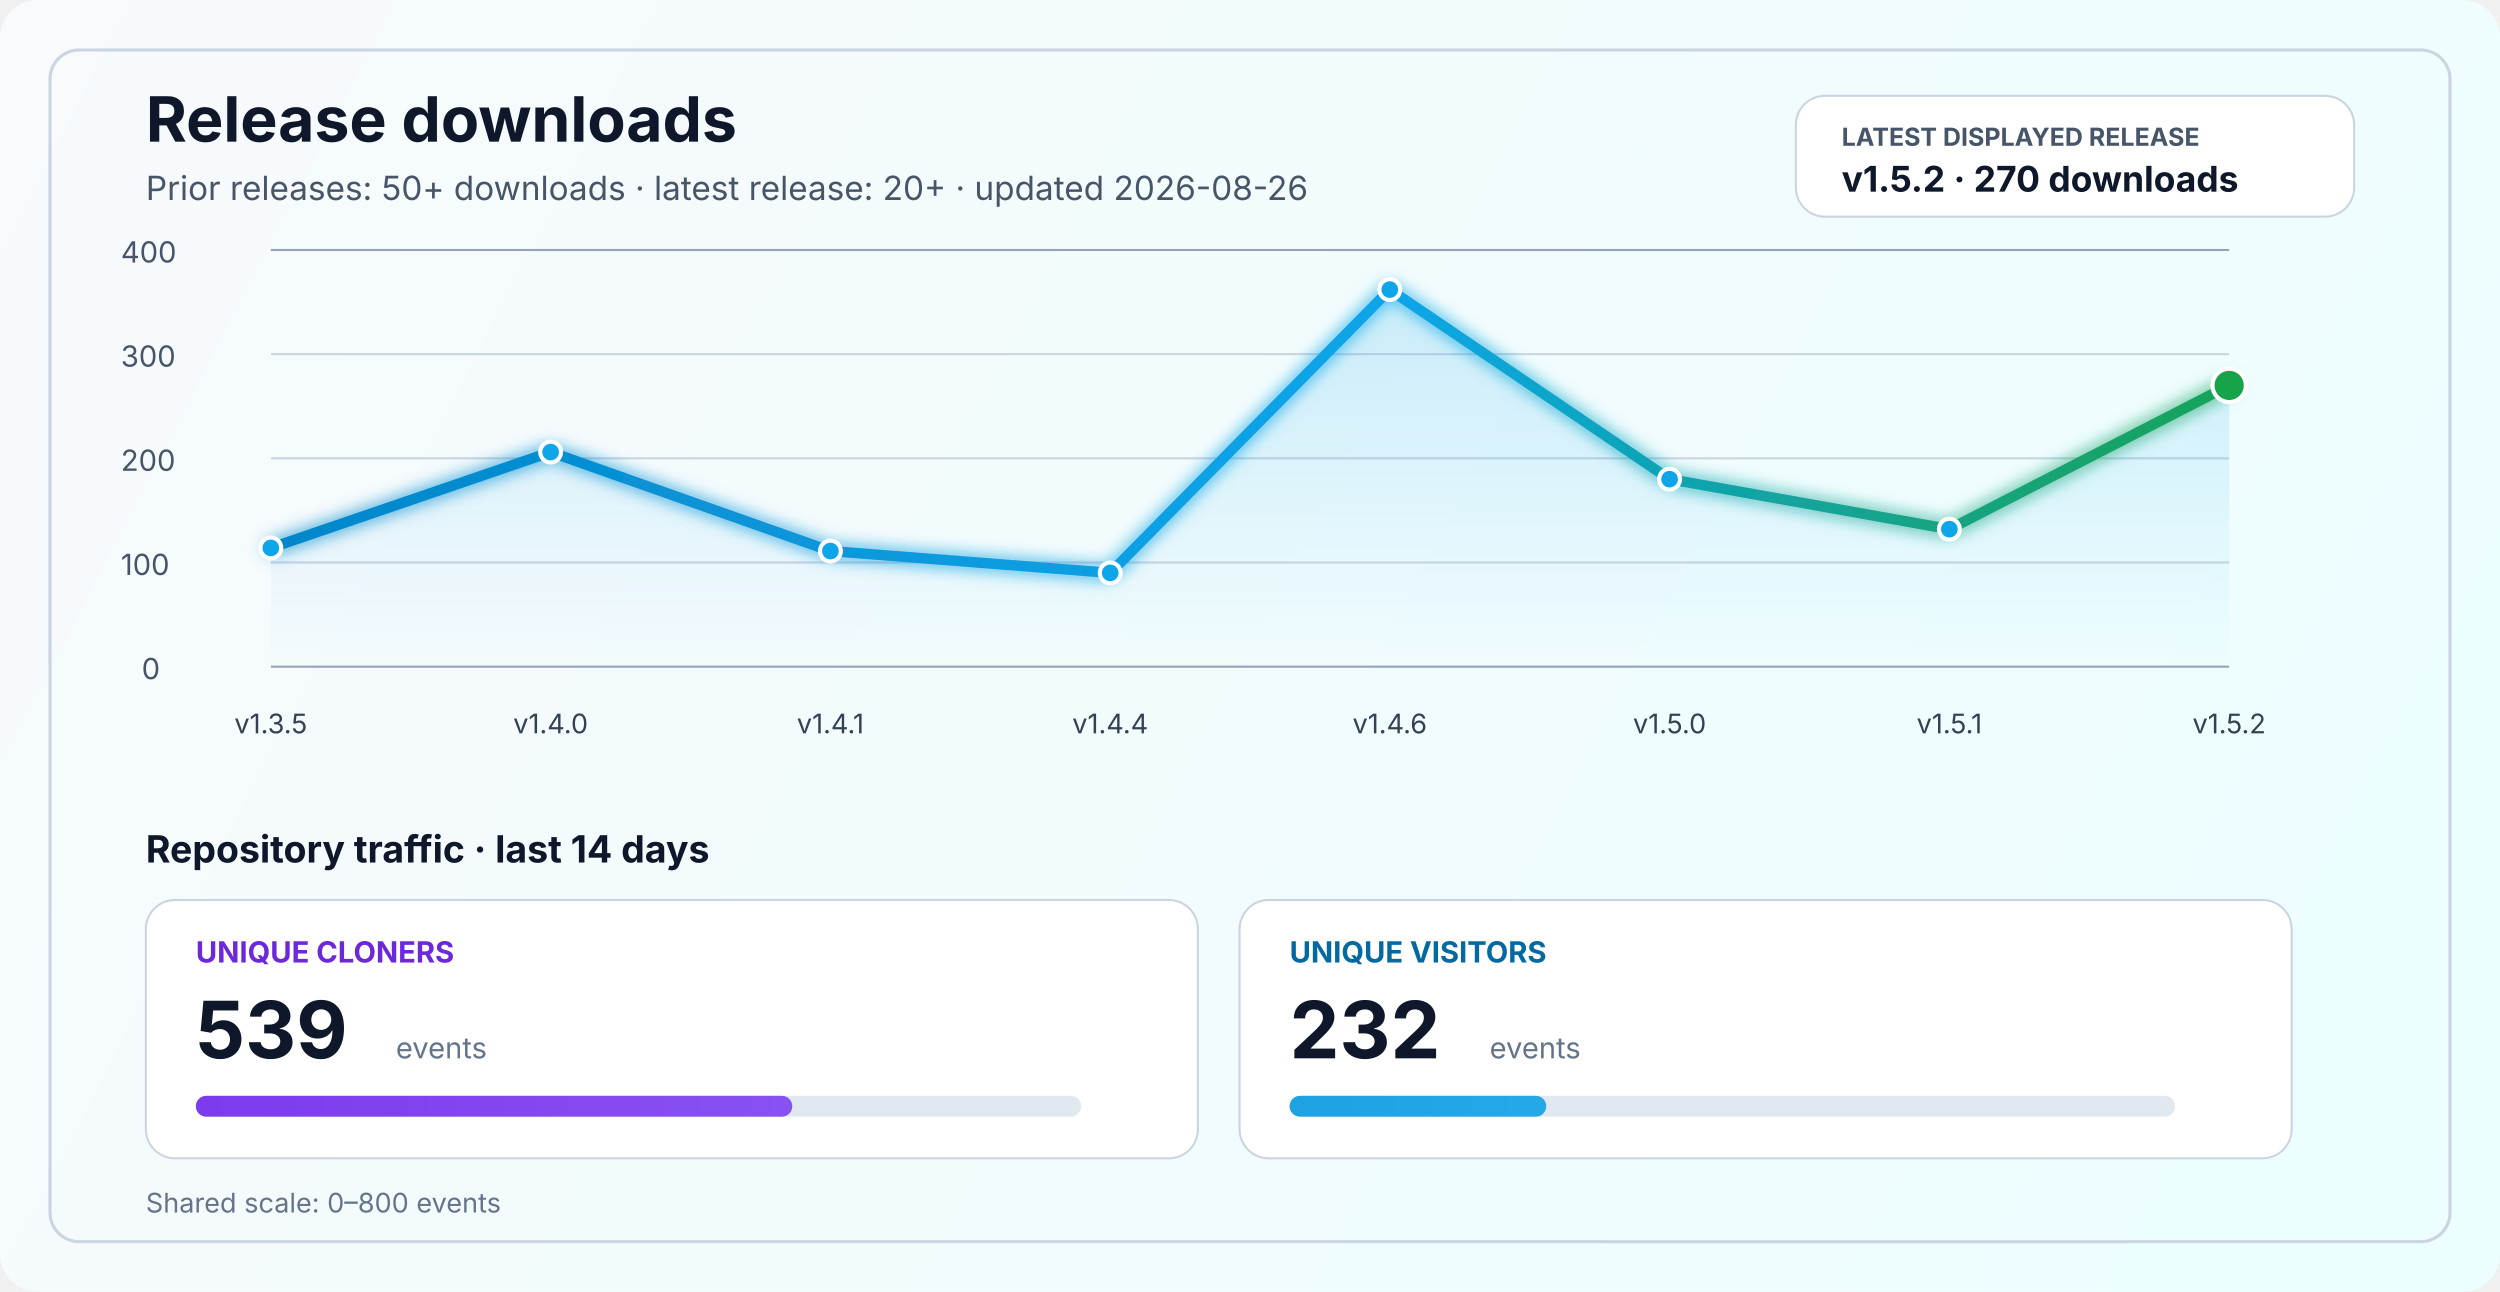
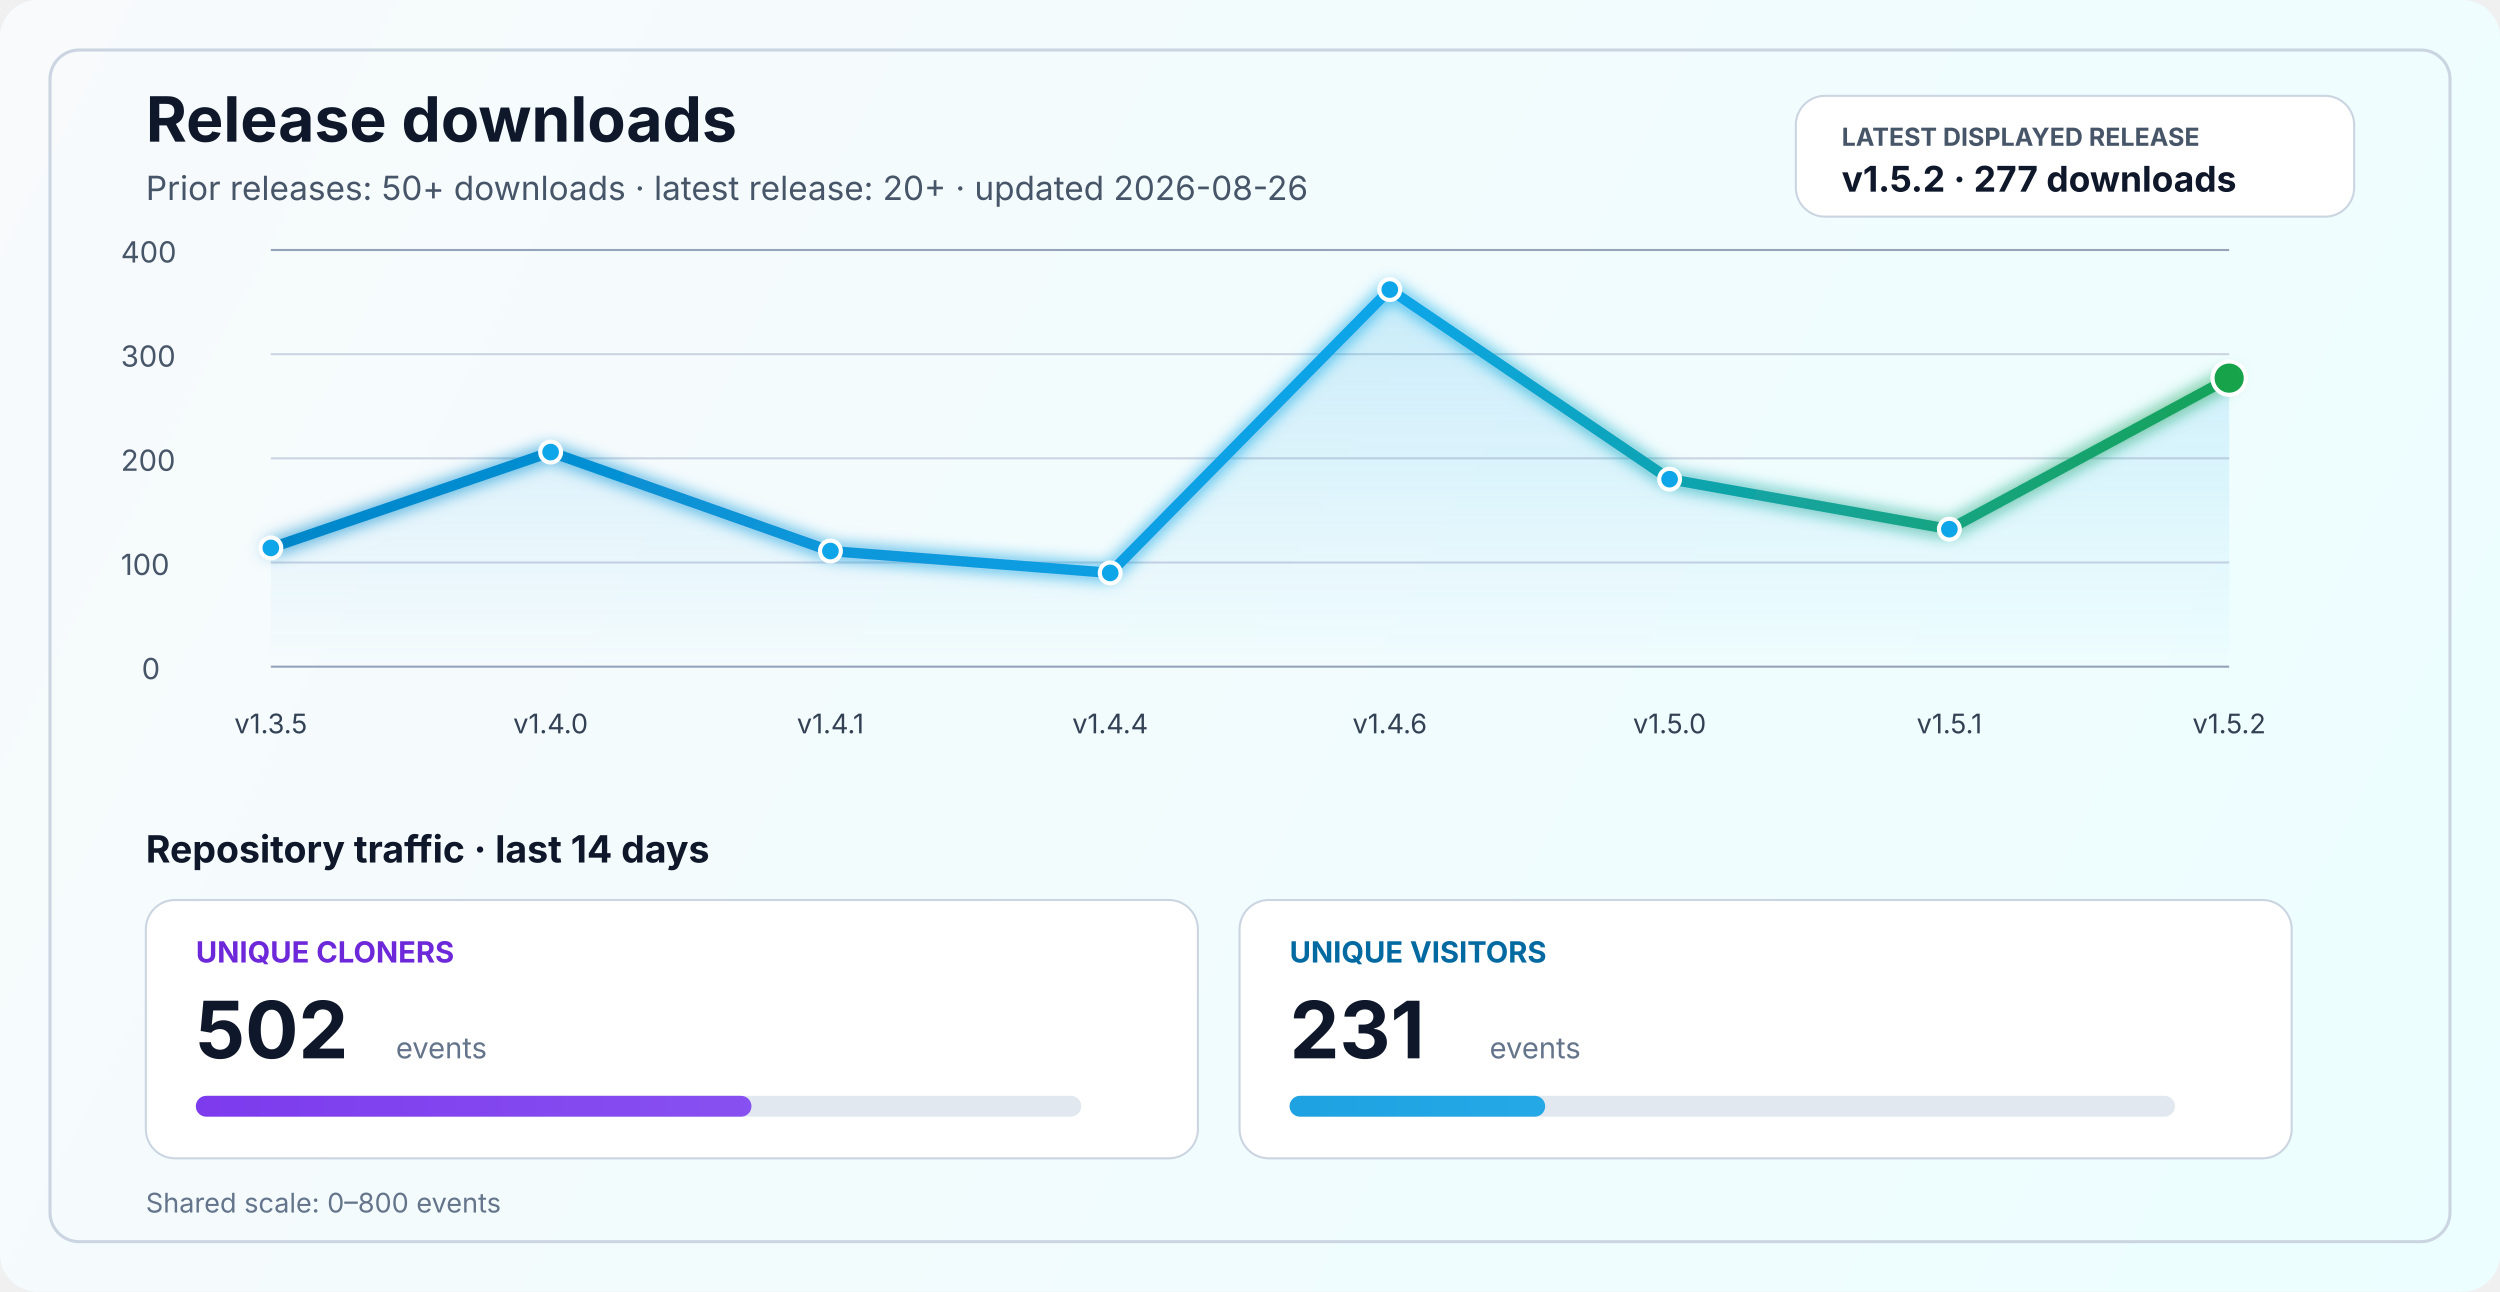
<svg xmlns="http://www.w3.org/2000/svg" width="1200" height="620" viewBox="0 0 1200 620" fill="none" role="img" aria-labelledby="title desc">
  <defs>
    <linearGradient id="bg" x1="0" y1="0" x2="1200" y2="620" gradientUnits="userSpaceOnUse">
      <stop stop-color="#F8FAFC" />
      <stop offset="1" stop-color="#ECFEFF" />
    </linearGradient>
    <linearGradient id="line" x1="130" y1="86" x2="1070" y2="340" gradientUnits="userSpaceOnUse">
      <stop stop-color="#0284C7" />
      <stop offset="0.55" stop-color="#0EA5E9" />
      <stop offset="1" stop-color="#16A34A" />
    </linearGradient>
    <linearGradient id="area" x1="0" y1="120" x2="0" y2="320" gradientUnits="userSpaceOnUse">
      <stop stop-color="#0EA5E9" stop-opacity="0.20" />
      <stop offset="1" stop-color="#0EA5E9" stop-opacity="0" />
    </linearGradient>
    <linearGradient id="cloneFill" x1="86" y1="450" x2="1110" y2="450" gradientUnits="userSpaceOnUse">
      <stop stop-color="#7C3AED" />
      <stop offset="1" stop-color="#A78BFA" />
    </linearGradient>
    <linearGradient id="viewFill" x1="86" y1="482" x2="1110" y2="482" gradientUnits="userSpaceOnUse">
      <stop stop-color="#0284C7" />
      <stop offset="1" stop-color="#38BDF8" />
    </linearGradient>
    <filter id="glow" x="-50%" y="-50%" width="200%" height="200%">
      <feGaussianBlur stdDeviation="4" result="blur" />
      <feMerge>
        <feMergeNode in="blur" />
        <feMergeNode in="SourceGraphic" />
      </feMerge>
    </filter>
  </defs>
  <rect width="1200" height="620" rx="18" fill="url(#bg)" />
  <rect x="24" y="24" width="1152" height="572" rx="14" stroke="#CBD5E1" stroke-width="1.5" />
  <text x="70" y="68" fill="#0F172A" font-size="30" font-family="SF Pro Display, -apple-system, BlinkMacSystemFont, Segoe UI, sans-serif" font-weight="700">Release downloads</text>
  <text x="70" y="96" fill="#475569" font-size="16" font-family="SF Pro Text, -apple-system, BlinkMacSystemFont, Segoe UI, sans-serif">Prior releases: 50+ downloads · latest release: 20+ · updated 2026-08-26</text>
  <rect x="862" y="46" width="268" height="58" rx="14" fill="#FFFFFF" stroke="#CBD5E1" stroke-width="1" />
  <text x="884" y="70" fill="#475569" font-size="12" font-family="SF Pro Text, -apple-system, BlinkMacSystemFont, Segoe UI, sans-serif" font-weight="700">LATEST DISPLAYED RELEASE</text>
-   <text x="884" y="92" fill="#0F172A" font-size="17" font-family="SF Pro Text, -apple-system, BlinkMacSystemFont, Segoe UI, sans-serif" font-weight="700">v1.5.2 · 270 downloads</text>
+   <text x="884" y="92" fill="#0F172A" font-size="17" font-family="SF Pro Text, -apple-system, BlinkMacSystemFont, Segoe UI, sans-serif" font-weight="700">v1.5.2 · 277 downloads</text>
  <line x1="130" y1="320.0" x2="1070" y2="320.0" stroke="#94A3B8" stroke-width="1" />
  <line x1="130" y1="270.0" x2="1070" y2="270.0" stroke="#CBD5E1" stroke-width="1" />
  <line x1="130" y1="220.0" x2="1070" y2="220.0" stroke="#CBD5E1" stroke-width="1" />
  <line x1="130" y1="170.0" x2="1070" y2="170.0" stroke="#CBD5E1" stroke-width="1" />
  <line x1="130" y1="120.0" x2="1070" y2="120.0" stroke="#94A3B8" stroke-width="1" />
  <text x="68" y="326.0" fill="#475569" font-size="14" font-family="SF Pro Text, -apple-system, BlinkMacSystemFont, Segoe UI, sans-serif">0</text>
  <text x="58" y="276.0" fill="#475569" font-size="14" font-family="SF Pro Text, -apple-system, BlinkMacSystemFont, Segoe UI, sans-serif">100</text>
  <text x="58" y="226.0" fill="#475569" font-size="14" font-family="SF Pro Text, -apple-system, BlinkMacSystemFont, Segoe UI, sans-serif">200</text>
  <text x="58" y="176.0" fill="#475569" font-size="14" font-family="SF Pro Text, -apple-system, BlinkMacSystemFont, Segoe UI, sans-serif">300</text>
  <text x="58" y="126.0" fill="#475569" font-size="14" font-family="SF Pro Text, -apple-system, BlinkMacSystemFont, Segoe UI, sans-serif">400</text>
-   <path d="M 130.0 263.0 L 264.3 217.0 L 398.6 264.5 L 532.9 275.0 L 667.1 139.0 L 801.4 230.0 L 935.7 254.0 L 1070.0 185.0 L 1070 320 L 130 320 Z" fill="url(#area)" />
-   <polyline points="130.0,263.0 264.3,217.0 398.6,264.5 532.9,275.0 667.1,139.0 801.4,230.0 935.7,254.0 1070.0,185.0" fill="none" stroke="url(#line)" stroke-width="5" stroke-linecap="round" stroke-linejoin="round" filter="url(#glow)" />
+   <path d="M 130.0 263.0 L 264.3 217.0 L 398.6 264.5 L 532.9 275.0 L 667.1 139.0 L 801.4 230.0 L 935.7 254.0 L 1070.0 181.5 L 1070 320 L 130 320 Z" fill="url(#area)" />
+   <polyline points="130.0,263.0 264.3,217.0 398.6,264.5 532.9,275.0 667.1,139.0 801.4,230.0 935.7,254.0 1070.0,181.5" fill="none" stroke="url(#line)" stroke-width="5" stroke-linecap="round" stroke-linejoin="round" filter="url(#glow)" />
  <circle cx="130.0" cy="263.0" r="5" fill="#0EA5E9" stroke="#FFFFFF" stroke-width="2" />
  <circle cx="264.3" cy="217.0" r="5" fill="#0EA5E9" stroke="#FFFFFF" stroke-width="2" />
  <circle cx="398.6" cy="264.5" r="5" fill="#0EA5E9" stroke="#FFFFFF" stroke-width="2" />
  <circle cx="532.9" cy="275.0" r="5" fill="#0EA5E9" stroke="#FFFFFF" stroke-width="2" />
  <circle cx="667.1" cy="139.0" r="5" fill="#0EA5E9" stroke="#FFFFFF" stroke-width="2" />
  <circle cx="801.4" cy="230.0" r="5" fill="#0EA5E9" stroke="#FFFFFF" stroke-width="2" />
  <circle cx="935.7" cy="254.0" r="5" fill="#0EA5E9" stroke="#FFFFFF" stroke-width="2" />
-   <circle cx="1070.0" cy="185.0" r="8" fill="#16A34A" stroke="#FFFFFF" stroke-width="2" />
+   <circle cx="1070.0" cy="181.5" r="8" fill="#16A34A" stroke="#FFFFFF" stroke-width="2" />
  <text x="130.0" y="352" text-anchor="middle" fill="#334155" font-size="13" font-family="SF Pro Text, -apple-system, BlinkMacSystemFont, Segoe UI, sans-serif">v1.3.5</text>
  <text x="264.3" y="352" text-anchor="middle" fill="#334155" font-size="13" font-family="SF Pro Text, -apple-system, BlinkMacSystemFont, Segoe UI, sans-serif">v1.4.0</text>
  <text x="398.6" y="352" text-anchor="middle" fill="#334155" font-size="13" font-family="SF Pro Text, -apple-system, BlinkMacSystemFont, Segoe UI, sans-serif">v1.4.1</text>
  <text x="532.9" y="352" text-anchor="middle" fill="#334155" font-size="13" font-family="SF Pro Text, -apple-system, BlinkMacSystemFont, Segoe UI, sans-serif">v1.4.4</text>
  <text x="667.1" y="352" text-anchor="middle" fill="#334155" font-size="13" font-family="SF Pro Text, -apple-system, BlinkMacSystemFont, Segoe UI, sans-serif">v1.4.6</text>
  <text x="801.4" y="352" text-anchor="middle" fill="#334155" font-size="13" font-family="SF Pro Text, -apple-system, BlinkMacSystemFont, Segoe UI, sans-serif">v1.5.0</text>
  <text x="935.7" y="352" text-anchor="middle" fill="#334155" font-size="13" font-family="SF Pro Text, -apple-system, BlinkMacSystemFont, Segoe UI, sans-serif">v1.5.1</text>
  <text x="1070.0" y="352" text-anchor="middle" fill="#334155" font-size="13" font-family="SF Pro Text, -apple-system, BlinkMacSystemFont, Segoe UI, sans-serif">v1.5.2</text>
  <text x="70" y="414" fill="#0F172A" font-size="18" font-family="SF Pro Text, -apple-system, BlinkMacSystemFont, Segoe UI, sans-serif" font-weight="700">Repository traffic · last 14 days</text>
  <rect x="70" y="432" width="505" height="124" rx="14" fill="#FFFFFF" stroke="#CBD5E1" stroke-width="1" />
  <text x="94" y="462" fill="#6D28D9" font-size="14" font-family="SF Pro Text, -apple-system, BlinkMacSystemFont, Segoe UI, sans-serif" font-weight="700">UNIQUE CLONERS</text>
-   <text x="94" y="508" fill="#0F172A" font-size="38" font-family="SF Pro Display, -apple-system, BlinkMacSystemFont, Segoe UI, sans-serif" font-weight="700">539</text>
+   <text x="94" y="508" fill="#0F172A" font-size="38" font-family="SF Pro Display, -apple-system, BlinkMacSystemFont, Segoe UI, sans-serif" font-weight="700">502</text>
  <text x="190" y="508" fill="#64748B" font-size="14" font-family="SF Pro Text, -apple-system, BlinkMacSystemFont, Segoe UI, sans-serif">events</text>
  <rect x="94" y="526" width="425" height="10" rx="5" fill="#E2E8F0" />
-   <rect x="94" y="526" width="286.3" height="10" rx="5" fill="url(#cloneFill)" />
+   <rect x="94" y="526" width="266.7" height="10" rx="5" fill="url(#cloneFill)" />
  <rect x="595" y="432" width="505" height="124" rx="14" fill="#FFFFFF" stroke="#CBD5E1" stroke-width="1" />
  <text x="619" y="462" fill="#0369A1" font-size="14" font-family="SF Pro Text, -apple-system, BlinkMacSystemFont, Segoe UI, sans-serif" font-weight="700">UNIQUE VISITORS</text>
-   <text x="619" y="508" fill="#0F172A" font-size="38" font-family="SF Pro Display, -apple-system, BlinkMacSystemFont, Segoe UI, sans-serif" font-weight="700">232</text>
+   <text x="619" y="508" fill="#0F172A" font-size="38" font-family="SF Pro Display, -apple-system, BlinkMacSystemFont, Segoe UI, sans-serif" font-weight="700">231</text>
  <text x="715" y="508" fill="#64748B" font-size="14" font-family="SF Pro Text, -apple-system, BlinkMacSystemFont, Segoe UI, sans-serif">events</text>
  <rect x="619" y="526" width="425" height="10" rx="5" fill="#E2E8F0" />
-   <rect x="619" y="526" width="123.2" height="10" rx="5" fill="url(#viewFill)" />
+   <rect x="619" y="526" width="122.7" height="10" rx="5" fill="url(#viewFill)" />
  <text x="70" y="582" fill="#64748B" font-size="13" font-family="SF Pro Text, -apple-system, BlinkMacSystemFont, Segoe UI, sans-serif">Shared scale: 0–800 events</text>
</svg>
